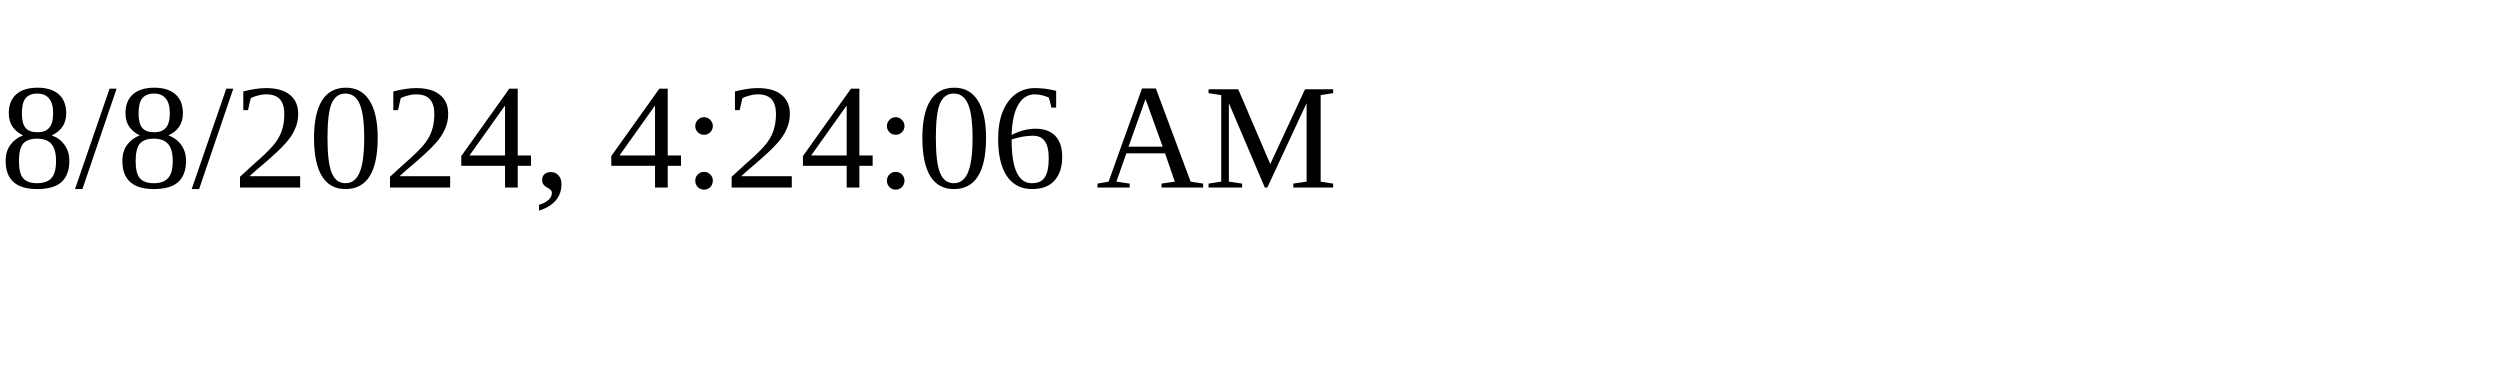
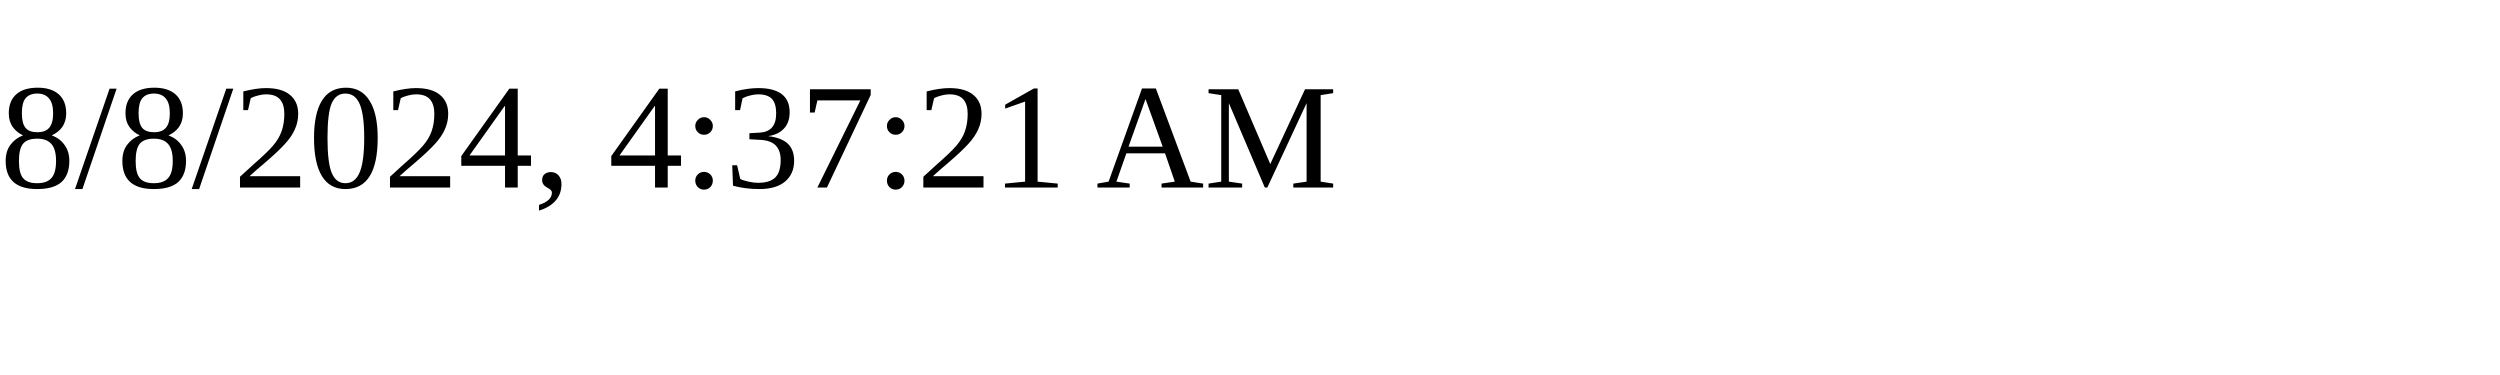
<svg xmlns="http://www.w3.org/2000/svg" height="30" width="200">
-   <text x="0" y="15">8/8/2024, 4:24:06 AM</text>
+   <text x="0" y="15">8/8/2024, 4:37:21 AM</text>
</svg>
